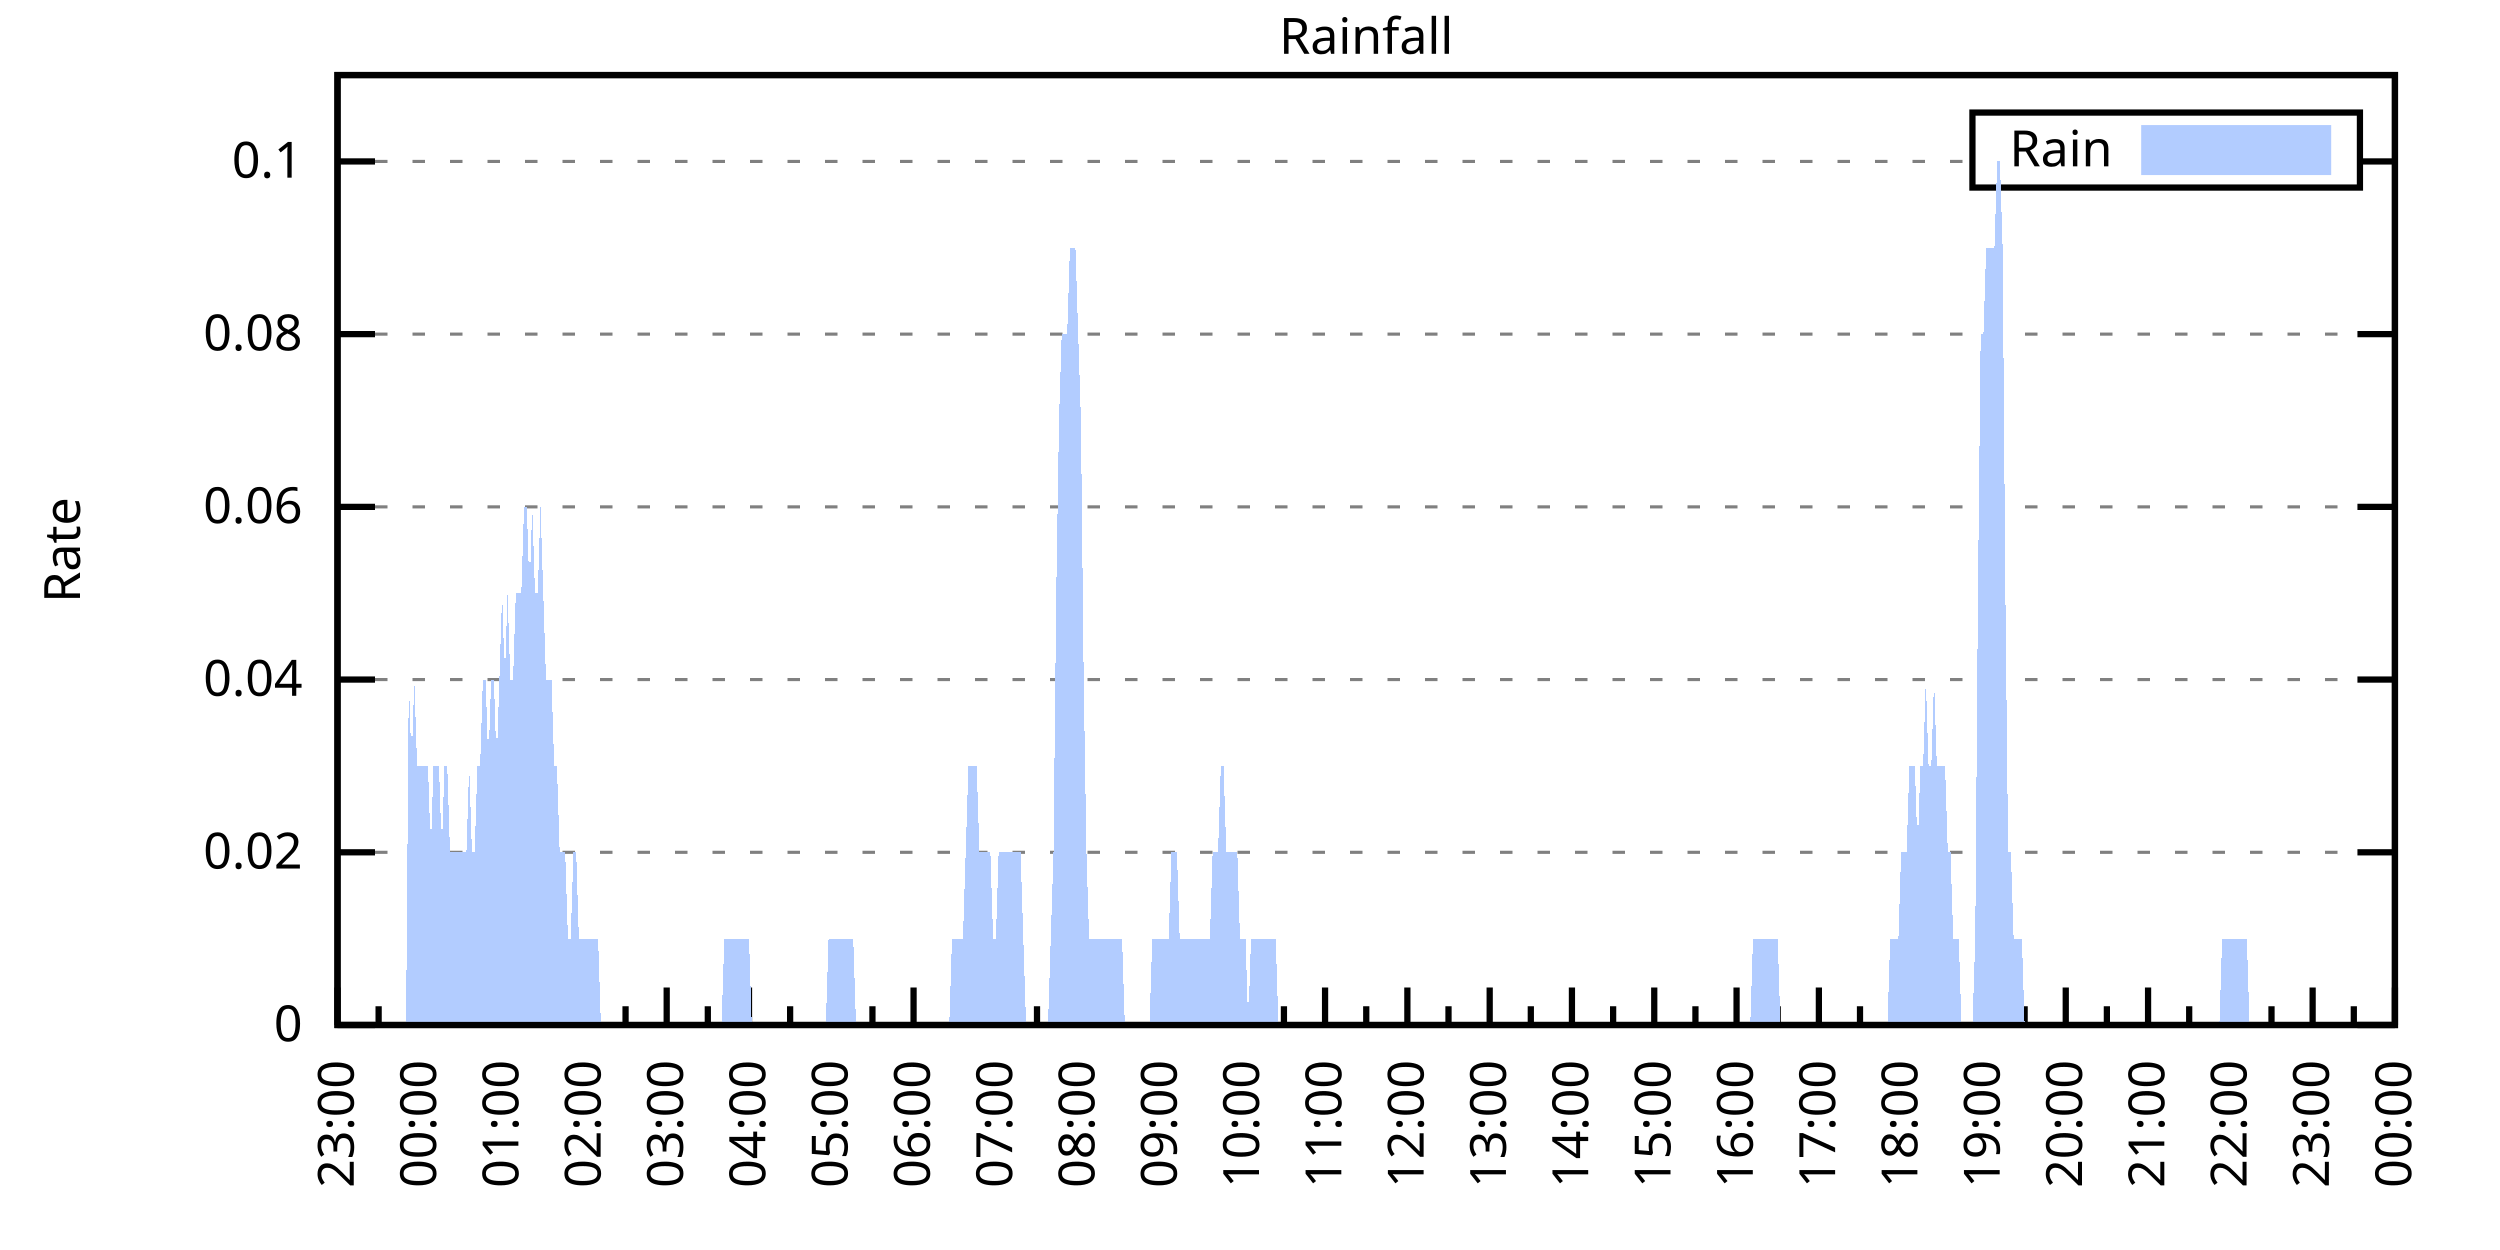
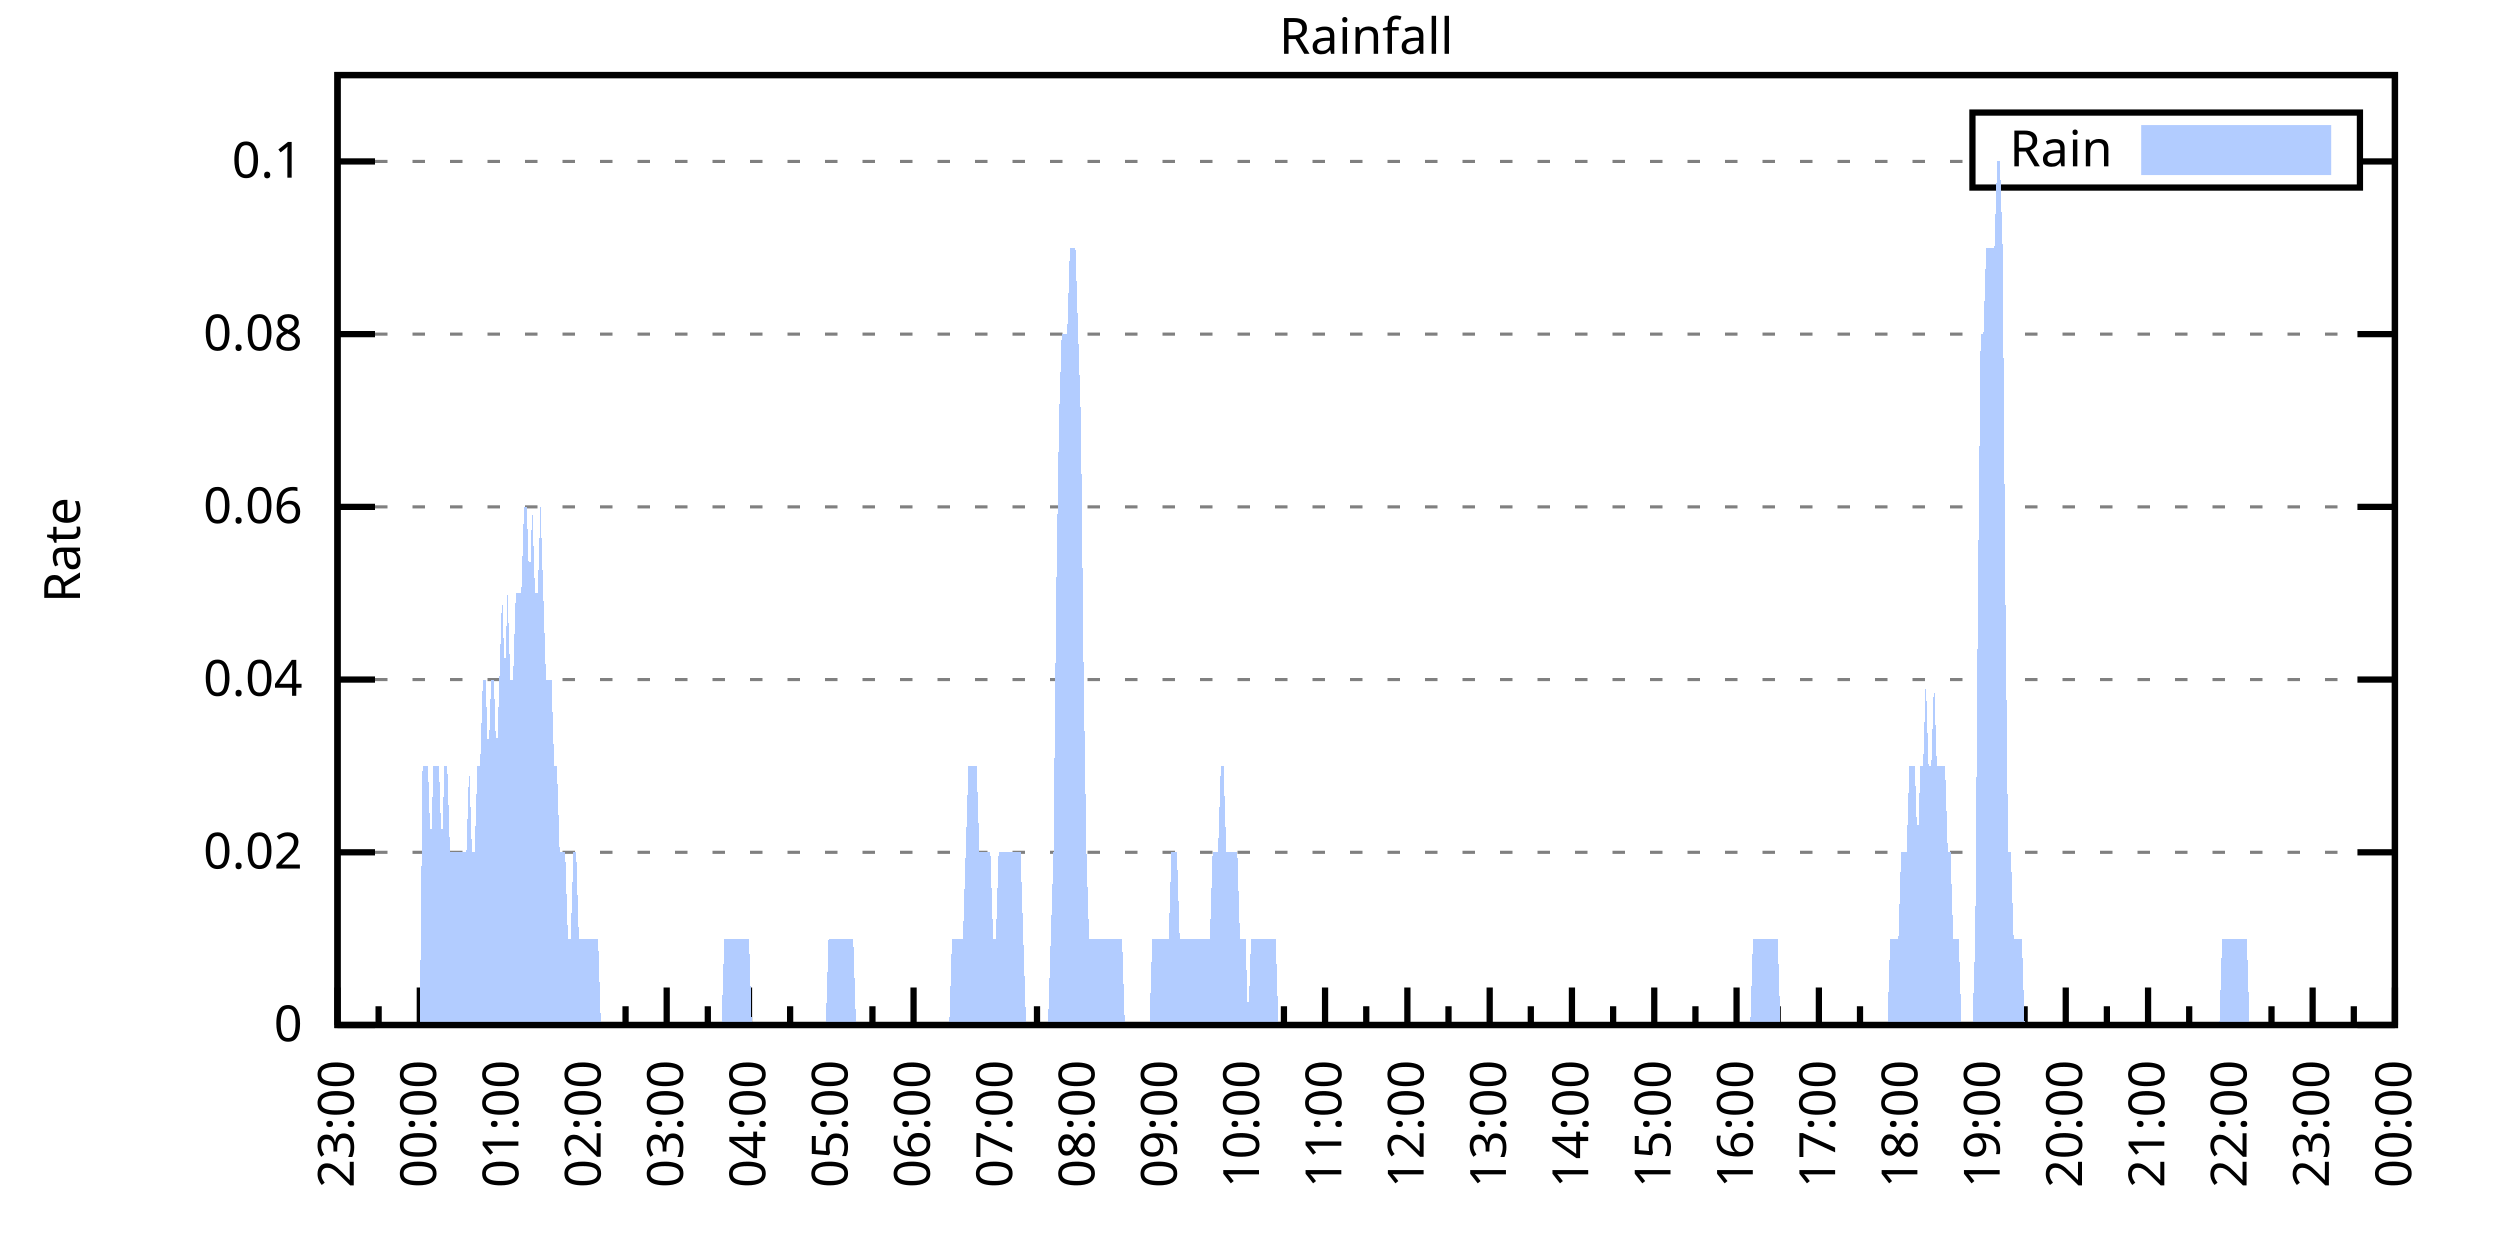
<svg xmlns="http://www.w3.org/2000/svg" xmlns:xlink="http://www.w3.org/1999/xlink" width="400" height="200" viewBox="0 0 400 200">
  <g id="gnuplot_canvas">
    <rect x="0" y="0" width="400" height="200" fill="none" />
    <defs>
      <circle id="gpDot" r="0.5" stroke-width="0.5" stroke="currentColor" />
      <path id="gpPt0" stroke-width="0.333" stroke="currentColor" d="M-1,0 h2 M0,-1 v2" />
      <path id="gpPt1" stroke-width="0.333" stroke="currentColor" d="M-1,-1 L1,1 M1,-1 L-1,1" />
      <path id="gpPt2" stroke-width="0.333" stroke="currentColor" d="M-1,0 L1,0 M0,-1 L0,1 M-1,-1 L1,1 M-1,1 L1,-1" />
      <rect id="gpPt3" stroke-width="0.333" stroke="currentColor" x="-1" y="-1" width="2" height="2" />
      <rect id="gpPt4" stroke-width="0.333" stroke="currentColor" fill="currentColor" x="-1" y="-1" width="2" height="2" />
      <circle id="gpPt5" stroke-width="0.333" stroke="currentColor" cx="0" cy="0" r="1" />
      <use xlink:href="#gpPt5" id="gpPt6" fill="currentColor" stroke="none" />
      <path id="gpPt7" stroke-width="0.333" stroke="currentColor" d="M0,-1.33 L-1.33,0.67 L1.33,0.67 z" />
      <use xlink:href="#gpPt7" id="gpPt8" fill="currentColor" stroke="none" />
      <use xlink:href="#gpPt7" id="gpPt9" stroke="currentColor" transform="rotate(180)" />
      <use xlink:href="#gpPt9" id="gpPt10" fill="currentColor" stroke="none" />
      <use xlink:href="#gpPt3" id="gpPt11" stroke="currentColor" transform="rotate(45)" />
      <use xlink:href="#gpPt11" id="gpPt12" fill="currentColor" stroke="none" />
      <path id="gpPt13" stroke-width="0.333" stroke="currentColor" d="M0,1.330 L1.265,0.411 L0.782,-1.067 L-0.782,-1.076 L-1.265,0.411 z" />
      <use xlink:href="#gpPt13" id="gpPt14" fill="currentColor" stroke="none" />
      <filter id="textbox" filterUnits="objectBoundingBox" x="0" y="0" height="1" width="1">
        <feFlood flood-color="white" flood-opacity="1" result="bgnd" />
        <feComposite in="SourceGraphic" in2="bgnd" operator="atop" />
      </filter>
      <filter id="greybox" filterUnits="objectBoundingBox" x="0" y="0" height="1" width="1">
        <feFlood flood-color="lightgrey" flood-opacity="1" result="grey" />
        <feComposite in="SourceGraphic" in2="grey" operator="atop" />
      </filter>
    </defs>
    <g fill="none" color="white" stroke="currentColor" stroke-width="1.00" stroke-linecap="butt" stroke-linejoin="miter">
</g>
    <g fill="none" color="black" stroke="currentColor" stroke-width="1.00" stroke-linecap="butt" stroke-linejoin="miter">
      <g stroke="none" shape-rendering="crispEdges">
        <polygon fill="rgb(255, 255, 255)" points="54.00,164.00 383.18,164.00 383.18,12.02 54.00,12.02 " />
      </g>
    </g>
    <g fill="none" color="black" stroke="currentColor" stroke-width="1.00" stroke-linecap="butt" stroke-linejoin="miter">
</g>
    <g fill="none" color="black" stroke="black" stroke-width="0.50" stroke-linecap="butt" stroke-linejoin="miter">
</g>
    <g fill="none" color="gray" stroke="currentColor" stroke-width="0.50" stroke-linecap="butt" stroke-linejoin="miter">
      <path stroke="gray" stroke-dasharray="2,4" class="gridline" d="M54.00,164.00 L383.19,164.00  " />
    </g>
    <g fill="none" color="gray" stroke="gray" stroke-width="1.00" stroke-linecap="butt" stroke-linejoin="miter">
</g>
    <g fill="none" color="black" stroke="currentColor" stroke-width="1.00" stroke-linecap="butt" stroke-linejoin="miter">
      <path stroke="black" d="M54.00,164.00 L60.00,164.00 M383.19,164.00 L377.19,164.00  " />
      <g transform="translate(48.40,166.60)" stroke="none" fill="black" font-family="Sans" font-size="8.00" text-anchor="end">
        <text>
          <tspan font-family="Sans"> 0</tspan>
        </text>
      </g>
    </g>
    <g fill="none" color="black" stroke="currentColor" stroke-width="1.00" stroke-linecap="butt" stroke-linejoin="miter">
</g>
    <g fill="none" color="black" stroke="black" stroke-width="0.50" stroke-linecap="butt" stroke-linejoin="miter">
</g>
    <g fill="none" color="gray" stroke="currentColor" stroke-width="0.50" stroke-linecap="butt" stroke-linejoin="miter">
      <path stroke="gray" stroke-dasharray="2,4" class="gridline" d="M54.00,136.37 L383.19,136.37  " />
    </g>
    <g fill="none" color="gray" stroke="gray" stroke-width="1.00" stroke-linecap="butt" stroke-linejoin="miter">
</g>
    <g fill="none" color="black" stroke="currentColor" stroke-width="1.00" stroke-linecap="butt" stroke-linejoin="miter">
      <path stroke="black" d="M54.00,136.37 L60.00,136.37 M383.19,136.37 L377.19,136.37  " />
      <g transform="translate(48.40,138.97)" stroke="none" fill="black" font-family="Sans" font-size="8.00" text-anchor="end">
        <text>
          <tspan font-family="Sans"> 0.02</tspan>
        </text>
      </g>
    </g>
    <g fill="none" color="black" stroke="currentColor" stroke-width="1.00" stroke-linecap="butt" stroke-linejoin="miter">
</g>
    <g fill="none" color="black" stroke="black" stroke-width="0.50" stroke-linecap="butt" stroke-linejoin="miter">
</g>
    <g fill="none" color="gray" stroke="currentColor" stroke-width="0.50" stroke-linecap="butt" stroke-linejoin="miter">
      <path stroke="gray" stroke-dasharray="2,4" class="gridline" d="M54.00,108.73 L383.19,108.73  " />
    </g>
    <g fill="none" color="gray" stroke="gray" stroke-width="1.00" stroke-linecap="butt" stroke-linejoin="miter">
</g>
    <g fill="none" color="black" stroke="currentColor" stroke-width="1.00" stroke-linecap="butt" stroke-linejoin="miter">
      <path stroke="black" d="M54.00,108.73 L60.00,108.73 M383.19,108.73 L377.19,108.73  " />
      <g transform="translate(48.40,111.33)" stroke="none" fill="black" font-family="Sans" font-size="8.00" text-anchor="end">
        <text>
          <tspan font-family="Sans"> 0.04</tspan>
        </text>
      </g>
    </g>
    <g fill="none" color="black" stroke="currentColor" stroke-width="1.00" stroke-linecap="butt" stroke-linejoin="miter">
</g>
    <g fill="none" color="black" stroke="black" stroke-width="0.50" stroke-linecap="butt" stroke-linejoin="miter">
</g>
    <g fill="none" color="gray" stroke="currentColor" stroke-width="0.50" stroke-linecap="butt" stroke-linejoin="miter">
      <path stroke="gray" stroke-dasharray="2,4" class="gridline" d="M54.00,81.10 L383.19,81.10  " />
    </g>
    <g fill="none" color="gray" stroke="gray" stroke-width="1.00" stroke-linecap="butt" stroke-linejoin="miter">
</g>
    <g fill="none" color="black" stroke="currentColor" stroke-width="1.00" stroke-linecap="butt" stroke-linejoin="miter">
      <path stroke="black" d="M54.00,81.10 L60.00,81.10 M383.19,81.10 L377.19,81.10  " />
      <g transform="translate(48.40,83.70)" stroke="none" fill="black" font-family="Sans" font-size="8.00" text-anchor="end">
        <text>
          <tspan font-family="Sans"> 0.06</tspan>
        </text>
      </g>
    </g>
    <g fill="none" color="black" stroke="currentColor" stroke-width="1.00" stroke-linecap="butt" stroke-linejoin="miter">
</g>
    <g fill="none" color="black" stroke="black" stroke-width="0.50" stroke-linecap="butt" stroke-linejoin="miter">
</g>
    <g fill="none" color="gray" stroke="currentColor" stroke-width="0.50" stroke-linecap="butt" stroke-linejoin="miter">
      <path stroke="gray" stroke-dasharray="2,4" class="gridline" d="M54.00,53.46 L383.19,53.46  " />
    </g>
    <g fill="none" color="gray" stroke="gray" stroke-width="1.00" stroke-linecap="butt" stroke-linejoin="miter">
</g>
    <g fill="none" color="black" stroke="currentColor" stroke-width="1.00" stroke-linecap="butt" stroke-linejoin="miter">
      <path stroke="black" d="M54.00,53.46 L60.00,53.46 M383.19,53.46 L377.19,53.46  " />
      <g transform="translate(48.40,56.06)" stroke="none" fill="black" font-family="Sans" font-size="8.00" text-anchor="end">
        <text>
          <tspan font-family="Sans"> 0.08</tspan>
        </text>
      </g>
    </g>
    <g fill="none" color="black" stroke="currentColor" stroke-width="1.00" stroke-linecap="butt" stroke-linejoin="miter">
</g>
    <g fill="none" color="black" stroke="black" stroke-width="0.50" stroke-linecap="butt" stroke-linejoin="miter">
</g>
    <g fill="none" color="gray" stroke="currentColor" stroke-width="0.50" stroke-linecap="butt" stroke-linejoin="miter">
      <path stroke="gray" stroke-dasharray="2,4" class="gridline" d="M54.00,25.83 L315.59,25.83 M377.59,25.83 L383.19,25.83  " />
    </g>
    <g fill="none" color="gray" stroke="gray" stroke-width="1.00" stroke-linecap="butt" stroke-linejoin="miter">
</g>
    <g fill="none" color="black" stroke="currentColor" stroke-width="1.00" stroke-linecap="butt" stroke-linejoin="miter">
      <path stroke="black" d="M54.00,25.83 L60.00,25.83 M383.19,25.83 L377.19,25.83  " />
      <g transform="translate(48.40,28.43)" stroke="none" fill="black" font-family="Sans" font-size="8.00" text-anchor="end">
        <text>
          <tspan font-family="Sans"> 0.1</tspan>
        </text>
      </g>
    </g>
    <g fill="none" color="black" stroke="currentColor" stroke-width="1.00" stroke-linecap="butt" stroke-linejoin="miter">
      <path stroke="black" d="M54.00,164.00 L54.00,158.00  " />
      <g transform="translate(56.60,169.60) rotate(270)" stroke="none" fill="black" font-family="Sans" font-size="8.00" text-anchor="end">
        <text>
          <tspan font-family="Sans">23:00</tspan>
        </text>
      </g>
    </g>
    <g fill="none" color="black" stroke="currentColor" stroke-width="1.00" stroke-linecap="butt" stroke-linejoin="miter">
      <path stroke="black" d="M60.58,164.00 L60.58,161.00 M67.17,164.00 L67.17,158.00  " />
      <g transform="translate(69.77,169.60) rotate(270)" stroke="none" fill="black" font-family="Sans" font-size="8.00" text-anchor="end">
        <text>
          <tspan font-family="Sans">00:00</tspan>
        </text>
      </g>
    </g>
    <g fill="none" color="black" stroke="currentColor" stroke-width="1.00" stroke-linecap="butt" stroke-linejoin="miter">
      <path stroke="black" d="M73.75,164.00 L73.75,161.00 M80.34,164.00 L80.34,158.00  " />
      <g transform="translate(82.94,169.60) rotate(270)" stroke="none" fill="black" font-family="Sans" font-size="8.00" text-anchor="end">
        <text>
          <tspan font-family="Sans">01:00</tspan>
        </text>
      </g>
    </g>
    <g fill="none" color="black" stroke="currentColor" stroke-width="1.00" stroke-linecap="butt" stroke-linejoin="miter">
      <path stroke="black" d="M86.92,164.00 L86.92,161.00 M93.50,164.00 L93.50,158.00  " />
      <g transform="translate(96.10,169.60) rotate(270)" stroke="none" fill="black" font-family="Sans" font-size="8.00" text-anchor="end">
        <text>
          <tspan font-family="Sans">02:00</tspan>
        </text>
      </g>
    </g>
    <g fill="none" color="black" stroke="currentColor" stroke-width="1.00" stroke-linecap="butt" stroke-linejoin="miter">
      <path stroke="black" d="M100.09,164.00 L100.09,161.00 M106.67,164.00 L106.67,158.00  " />
      <g transform="translate(109.27,169.60) rotate(270)" stroke="none" fill="black" font-family="Sans" font-size="8.00" text-anchor="end">
        <text>
          <tspan font-family="Sans">03:00</tspan>
        </text>
      </g>
    </g>
    <g fill="none" color="black" stroke="currentColor" stroke-width="1.00" stroke-linecap="butt" stroke-linejoin="miter">
      <path stroke="black" d="M113.25,164.00 L113.25,161.00 M119.84,164.00 L119.84,158.00  " />
      <g transform="translate(122.44,169.60) rotate(270)" stroke="none" fill="black" font-family="Sans" font-size="8.00" text-anchor="end">
        <text>
          <tspan font-family="Sans">04:00</tspan>
        </text>
      </g>
    </g>
    <g fill="none" color="black" stroke="currentColor" stroke-width="1.00" stroke-linecap="butt" stroke-linejoin="miter">
      <path stroke="black" d="M126.42,164.00 L126.42,161.00 M133.01,164.00 L133.01,158.00  " />
      <g transform="translate(135.61,169.60) rotate(270)" stroke="none" fill="black" font-family="Sans" font-size="8.00" text-anchor="end">
        <text>
          <tspan font-family="Sans">05:00</tspan>
        </text>
      </g>
    </g>
    <g fill="none" color="black" stroke="currentColor" stroke-width="1.00" stroke-linecap="butt" stroke-linejoin="miter">
      <path stroke="black" d="M139.59,164.00 L139.59,161.00 M146.17,164.00 L146.17,158.00  " />
      <g transform="translate(148.77,169.60) rotate(270)" stroke="none" fill="black" font-family="Sans" font-size="8.00" text-anchor="end">
        <text>
          <tspan font-family="Sans">06:00</tspan>
        </text>
      </g>
    </g>
    <g fill="none" color="black" stroke="currentColor" stroke-width="1.00" stroke-linecap="butt" stroke-linejoin="miter">
      <path stroke="black" d="M152.76,164.00 L152.76,161.00 M159.34,164.00 L159.34,158.00  " />
      <g transform="translate(161.94,169.60) rotate(270)" stroke="none" fill="black" font-family="Sans" font-size="8.00" text-anchor="end">
        <text>
          <tspan font-family="Sans">07:00</tspan>
        </text>
      </g>
    </g>
    <g fill="none" color="black" stroke="currentColor" stroke-width="1.00" stroke-linecap="butt" stroke-linejoin="miter">
      <path stroke="black" d="M165.92,164.00 L165.92,161.00 M172.51,164.00 L172.51,158.00  " />
      <g transform="translate(175.11,169.60) rotate(270)" stroke="none" fill="black" font-family="Sans" font-size="8.00" text-anchor="end">
        <text>
          <tspan font-family="Sans">08:00</tspan>
        </text>
      </g>
    </g>
    <g fill="none" color="black" stroke="currentColor" stroke-width="1.00" stroke-linecap="butt" stroke-linejoin="miter">
      <path stroke="black" d="M179.09,164.00 L179.09,161.00 M185.68,164.00 L185.68,158.00  " />
      <g transform="translate(188.28,169.60) rotate(270)" stroke="none" fill="black" font-family="Sans" font-size="8.00" text-anchor="end">
        <text>
          <tspan font-family="Sans">09:00</tspan>
        </text>
      </g>
    </g>
    <g fill="none" color="black" stroke="currentColor" stroke-width="1.00" stroke-linecap="butt" stroke-linejoin="miter">
      <path stroke="black" d="M192.26,164.00 L192.26,161.00 M198.84,164.00 L198.84,158.00  " />
      <g transform="translate(201.44,169.60) rotate(270)" stroke="none" fill="black" font-family="Sans" font-size="8.00" text-anchor="end">
        <text>
          <tspan font-family="Sans">10:00</tspan>
        </text>
      </g>
    </g>
    <g fill="none" color="black" stroke="currentColor" stroke-width="1.00" stroke-linecap="butt" stroke-linejoin="miter">
      <path stroke="black" d="M205.43,164.00 L205.43,161.00 M212.01,164.00 L212.01,158.00  " />
      <g transform="translate(214.61,169.60) rotate(270)" stroke="none" fill="black" font-family="Sans" font-size="8.00" text-anchor="end">
        <text>
          <tspan font-family="Sans">11:00</tspan>
        </text>
      </g>
    </g>
    <g fill="none" color="black" stroke="currentColor" stroke-width="1.00" stroke-linecap="butt" stroke-linejoin="miter">
      <path stroke="black" d="M218.60,164.00 L218.60,161.00 M225.18,164.00 L225.18,158.00  " />
      <g transform="translate(227.78,169.60) rotate(270)" stroke="none" fill="black" font-family="Sans" font-size="8.00" text-anchor="end">
        <text>
          <tspan font-family="Sans">12:00</tspan>
        </text>
      </g>
    </g>
    <g fill="none" color="black" stroke="currentColor" stroke-width="1.00" stroke-linecap="butt" stroke-linejoin="miter">
      <path stroke="black" d="M231.76,164.00 L231.76,161.00 M238.35,164.00 L238.35,158.00  " />
      <g transform="translate(240.95,169.60) rotate(270)" stroke="none" fill="black" font-family="Sans" font-size="8.00" text-anchor="end">
        <text>
          <tspan font-family="Sans">13:00</tspan>
        </text>
      </g>
    </g>
    <g fill="none" color="black" stroke="currentColor" stroke-width="1.00" stroke-linecap="butt" stroke-linejoin="miter">
      <path stroke="black" d="M244.93,164.00 L244.93,161.00 M251.51,164.00 L251.51,158.00  " />
      <g transform="translate(254.11,169.60) rotate(270)" stroke="none" fill="black" font-family="Sans" font-size="8.00" text-anchor="end">
        <text>
          <tspan font-family="Sans">14:00</tspan>
        </text>
      </g>
    </g>
    <g fill="none" color="black" stroke="currentColor" stroke-width="1.00" stroke-linecap="butt" stroke-linejoin="miter">
      <path stroke="black" d="M258.10,164.00 L258.10,161.00 M264.68,164.00 L264.68,158.00  " />
      <g transform="translate(267.28,169.60) rotate(270)" stroke="none" fill="black" font-family="Sans" font-size="8.00" text-anchor="end">
        <text>
          <tspan font-family="Sans">15:00</tspan>
        </text>
      </g>
    </g>
    <g fill="none" color="black" stroke="currentColor" stroke-width="1.00" stroke-linecap="butt" stroke-linejoin="miter">
      <path stroke="black" d="M271.27,164.00 L271.27,161.00 M277.85,164.00 L277.85,158.00  " />
      <g transform="translate(280.45,169.60) rotate(270)" stroke="none" fill="black" font-family="Sans" font-size="8.00" text-anchor="end">
        <text>
          <tspan font-family="Sans">16:00</tspan>
        </text>
      </g>
    </g>
    <g fill="none" color="black" stroke="currentColor" stroke-width="1.00" stroke-linecap="butt" stroke-linejoin="miter">
      <path stroke="black" d="M284.43,164.00 L284.43,161.00 M291.02,164.00 L291.02,158.00  " />
      <g transform="translate(293.62,169.60) rotate(270)" stroke="none" fill="black" font-family="Sans" font-size="8.00" text-anchor="end">
        <text>
          <tspan font-family="Sans">17:00</tspan>
        </text>
      </g>
    </g>
    <g fill="none" color="black" stroke="currentColor" stroke-width="1.00" stroke-linecap="butt" stroke-linejoin="miter">
      <path stroke="black" d="M297.60,164.00 L297.60,161.00 M304.18,164.00 L304.18,158.00  " />
      <g transform="translate(306.78,169.60) rotate(270)" stroke="none" fill="black" font-family="Sans" font-size="8.00" text-anchor="end">
        <text>
          <tspan font-family="Sans">18:00</tspan>
        </text>
      </g>
    </g>
    <g fill="none" color="black" stroke="currentColor" stroke-width="1.00" stroke-linecap="butt" stroke-linejoin="miter">
      <path stroke="black" d="M310.77,164.00 L310.77,161.00 M317.35,164.00 L317.35,158.00  " />
      <g transform="translate(319.95,169.60) rotate(270)" stroke="none" fill="black" font-family="Sans" font-size="8.00" text-anchor="end">
        <text>
          <tspan font-family="Sans">19:00</tspan>
        </text>
      </g>
    </g>
    <g fill="none" color="black" stroke="currentColor" stroke-width="1.00" stroke-linecap="butt" stroke-linejoin="miter">
      <path stroke="black" d="M323.94,164.00 L323.94,161.00 M330.52,164.00 L330.52,158.00  " />
      <g transform="translate(333.12,169.60) rotate(270)" stroke="none" fill="black" font-family="Sans" font-size="8.00" text-anchor="end">
        <text>
          <tspan font-family="Sans">20:00</tspan>
        </text>
      </g>
    </g>
    <g fill="none" color="black" stroke="currentColor" stroke-width="1.00" stroke-linecap="butt" stroke-linejoin="miter">
      <path stroke="black" d="M337.10,164.00 L337.10,161.00 M343.69,164.00 L343.69,158.00  " />
      <g transform="translate(346.29,169.60) rotate(270)" stroke="none" fill="black" font-family="Sans" font-size="8.00" text-anchor="end">
        <text>
          <tspan font-family="Sans">21:00</tspan>
        </text>
      </g>
    </g>
    <g fill="none" color="black" stroke="currentColor" stroke-width="1.00" stroke-linecap="butt" stroke-linejoin="miter">
      <path stroke="black" d="M350.27,164.00 L350.27,161.00 M356.85,164.00 L356.85,158.00  " />
      <g transform="translate(359.45,169.60) rotate(270)" stroke="none" fill="black" font-family="Sans" font-size="8.00" text-anchor="end">
        <text>
          <tspan font-family="Sans">22:00</tspan>
        </text>
      </g>
    </g>
    <g fill="none" color="black" stroke="currentColor" stroke-width="1.00" stroke-linecap="butt" stroke-linejoin="miter">
      <path stroke="black" d="M363.44,164.00 L363.44,161.00 M370.02,164.00 L370.02,158.00  " />
      <g transform="translate(372.62,169.60) rotate(270)" stroke="none" fill="black" font-family="Sans" font-size="8.00" text-anchor="end">
        <text>
          <tspan font-family="Sans">23:00</tspan>
        </text>
      </g>
    </g>
    <g fill="none" color="black" stroke="currentColor" stroke-width="1.00" stroke-linecap="butt" stroke-linejoin="miter">
      <path stroke="black" d="M376.61,164.00 L376.61,161.00 M383.19,164.00 L383.19,158.00  " />
      <g transform="translate(385.79,169.60) rotate(270)" stroke="none" fill="black" font-family="Sans" font-size="8.00" text-anchor="end">
        <text>
          <tspan font-family="Sans">00:00</tspan>
        </text>
      </g>
    </g>
    <g fill="none" color="black" stroke="currentColor" stroke-width="1.00" stroke-linecap="butt" stroke-linejoin="miter">
</g>
    <g fill="none" color="black" stroke="currentColor" stroke-width="1.00" stroke-linecap="butt" stroke-linejoin="miter">
      <path stroke="black" d="M54.00,12.01 L54.00,164.00 L383.19,164.00 L383.19,12.01 L54.00,12.01 Z  " />
    </g>
    <g fill="none" color="black" stroke="currentColor" stroke-width="1.00" stroke-linecap="butt" stroke-linejoin="miter">
      <g transform="translate(12.80,88.01) rotate(270)" stroke="none" fill="black" font-family="Sans" font-size="8.00" text-anchor="middle">
        <text>
          <tspan font-family="Sans">Rate</tspan>
        </text>
      </g>
    </g>
    <g fill="none" color="black" stroke="currentColor" stroke-width="1.00" stroke-linecap="butt" stroke-linejoin="miter">
</g>
    <g fill="none" color="black" stroke="currentColor" stroke-width="1.00" stroke-linecap="butt" stroke-linejoin="miter">
      <path stroke="black" d="M315.59,30.01 L315.59,18.01 L377.59,18.01 L377.59,30.01 L315.59,30.01 Z  " />
    </g>
    <g id="Rainfall_plot_1">
      <g fill="none" color="white" stroke="black" stroke-width="2.00" stroke-linecap="butt" stroke-linejoin="miter">
</g>
      <g fill="none" color="black" stroke="currentColor" stroke-width="2.00" stroke-linecap="butt" stroke-linejoin="miter">
        <g transform="translate(337.99,26.61)" stroke="none" fill="black" font-family="Sans" font-size="8.00" text-anchor="end">
          <text>
            <tspan font-family="Sans">Rain</tspan>
          </text>
        </g>
      </g>
      <g fill="none" color="black" stroke="currentColor" stroke-width="2.00" stroke-linecap="butt" stroke-linejoin="miter">
        <g stroke="none" shape-rendering="crispEdges">
          <polygon fill="rgb(178, 204, 255)" points="343.59,27.01 371.99,27.01 371.99,21.01 343.59,21.01 " />
        </g>
        <path stroke="rgb(178, 204, 255)" d="M343.59,27.01 L371.99,27.01 L371.99,21.01 L343.59,21.01 L343.59,27.01 Z  " />
      </g>
      <g fill="none" color="black" stroke="currentColor" stroke-width="2.00" stroke-linecap="butt" stroke-linejoin="miter">
        <g stroke="none" shape-rendering="crispEdges">
-           <polygon fill="rgb(178, 204, 255)" points="61.02,164.00 61.46,164.00 61.90,164.00 62.34,164.00 62.78,164.00 63.22,164.00 63.66,164.00 64.10,164.00 64.53,164.00 64.97,164.00 65.41,108.73 65.85,122.55 66.29,108.73 66.73,122.55 67.17,122.55 67.61,122.55 68.05,122.55 68.48,122.55 68.92,136.37 69.36,122.55 69.80,122.55 70.24,122.55 70.68,136.37 71.12,122.55 71.56,122.55 72.00,136.37 72.43,136.37 72.87,136.37 73.31,136.37 73.75,136.37 74.19,136.37 74.63,136.37 75.07,122.55 75.51,136.37 75.95,136.37 76.38,122.55 76.82,122.55 77.26,108.73 77.70,108.73 78.14,122.55 78.58,108.73 79.02,108.73 79.46,122.55 79.90,108.73 80.34,94.91 80.77,108.73 81.21,94.91 81.65,108.73 82.09,108.73 82.53,94.91 82.97,94.91 83.41,94.91 83.85,81.10 84.29,81.10 84.72,94.91 85.16,81.10 85.60,94.91 86.04,94.91 86.48,81.10 86.92,94.91 87.36,108.73 87.80,108.73 88.24,108.73 88.67,122.55 89.11,122.55 89.55,136.37 89.99,136.37 90.43,136.37 90.87,150.18 91.31,150.18 91.75,136.37 92.19,136.37 92.62,150.18 93.06,150.18 93.50,150.18 93.94,150.18 94.38,150.18 94.82,150.18 95.26,150.18 95.70,150.18 96.14,164.00 96.58,164.00 97.01,164.00 97.45,164.00 97.89,164.00 98.33,164.00 98.77,164.00 99.21,164.00 99.65,164.00 100.09,164.00 100.53,164.00 100.96,164.00 101.40,164.00 101.84,164.00 102.28,164.00 102.72,164.00 103.16,164.00 103.60,164.00 104.04,164.00 104.48,164.00 104.91,164.00 105.35,164.00 105.79,164.00 106.23,164.00 106.67,164.00 107.11,164.00 107.55,164.00 107.99,164.00 108.43,164.00 108.87,164.00 109.30,164.00 109.74,164.00 110.18,164.00 110.62,164.00 111.06,164.00 111.50,164.00 111.94,164.00 112.38,164.00 112.82,164.00 113.25,164.00 113.69,164.00 114.13,164.00 114.57,164.00 115.01,164.00 115.45,164.00 115.89,150.18 116.33,150.18 116.77,150.18 117.20,150.18 117.64,150.18 118.08,150.18 118.52,150.18 118.96,150.18 119.40,150.18 119.84,150.18 120.28,164.00 120.72,164.00 121.15,164.00 121.59,164.00 122.03,164.00 122.47,164.00 122.91,164.00 123.35,164.00 123.79,164.00 124.23,164.00 124.67,164.00 125.11,164.00 125.54,164.00 125.98,164.00 126.42,164.00 126.86,164.00 127.30,164.00 127.74,164.00 128.18,164.00 128.62,164.00 129.06,164.00 129.49,164.00 129.93,164.00 130.37,164.00 130.81,164.00 131.25,164.00 131.69,164.00 132.13,164.00 132.57,150.18 133.01,150.18 133.44,150.18 133.88,150.18 134.32,150.18 134.76,150.18 135.20,150.18 135.64,150.18 136.08,150.18 136.52,150.18 136.96,164.00 137.39,164.00 137.83,164.00 138.27,164.00 138.71,164.00 139.15,164.00 139.59,164.00 140.03,164.00 140.47,164.00 140.91,164.00 141.35,164.00 141.78,164.00 142.22,164.00 142.66,164.00 143.10,164.00 143.54,164.00 143.98,164.00 144.42,164.00 144.86,164.00 145.30,164.00 145.73,164.00 146.17,164.00 146.61,164.00 147.05,164.00 147.49,164.00 147.93,164.00 148.37,164.00 148.81,164.00 149.25,164.00 149.68,164.00 150.12,164.00 150.56,164.00 151.00,164.00 151.44,164.00 151.88,164.00 152.32,150.18 152.76,150.18 153.20,150.18 153.63,150.18 154.07,150.18 154.51,136.37 154.95,122.55 155.39,122.55 155.83,122.55 156.27,122.55 156.71,136.37 157.15,136.37 157.59,136.37 158.02,136.37 158.46,136.37 158.90,150.18 159.34,150.18 159.78,136.37 160.22,136.37 160.66,136.37 161.10,136.37 161.54,136.37 161.97,136.37 162.41,136.37 162.85,136.37 163.29,136.37 163.73,150.18 164.17,164.00 164.61,164.00 165.05,164.00 165.49,164.00 165.92,164.00 166.36,164.00 166.80,164.00 167.24,164.00 167.68,164.00 168.12,150.18 168.56,136.37 169.00,94.91 169.44,67.28 169.87,53.46 170.31,53.46 170.75,53.46 171.19,39.64 171.63,39.64 172.07,39.64 172.51,53.46 172.95,67.28 173.39,108.73 173.83,136.37 174.26,150.18 174.70,150.18 175.14,150.18 175.58,150.18 176.02,150.18 176.46,150.18 176.90,150.18 177.34,150.18 177.78,150.18 178.21,150.18 178.65,150.18 179.09,150.18 179.53,150.18 179.97,164.00 180.41,164.00 180.85,164.00 181.29,164.00 181.73,164.00 182.16,164.00 182.60,164.00 183.04,164.00 183.48,164.00 183.92,164.00 184.36,150.18 184.80,150.18 185.24,150.18 185.68,150.18 186.11,150.18 186.55,150.18 186.99,150.18 187.43,136.37 187.87,136.37 188.31,136.37 188.75,150.18 189.19,150.18 189.63,150.18 190.07,150.18 190.50,150.18 190.94,150.18 191.38,150.18 191.82,150.18 192.26,150.18 192.70,150.18 193.14,150.18 193.58,150.18 194.02,136.37 194.45,136.37 194.89,136.37 195.33,122.55 195.77,122.55 196.21,136.37 196.65,136.37 197.09,136.37 197.53,136.37 197.97,136.37 198.40,150.18 198.84,150.18 199.28,150.18 199.72,164.00 200.16,150.18 200.60,150.18 201.04,150.18 201.48,150.18 201.92,150.18 202.35,150.18 202.79,150.18 203.23,150.18 203.67,150.18 204.11,150.18 204.55,164.00 204.99,164.00 205.43,164.00 205.87,164.00 206.31,164.00 206.74,164.00 207.18,164.00 207.62,164.00 208.06,164.00 208.50,164.00 208.94,164.00 209.38,164.00 209.82,164.00 210.26,164.00 210.69,164.00 211.13,164.00 211.57,164.00 212.01,164.00 212.45,164.00 212.89,164.00 213.33,164.00 213.77,164.00 214.21,164.00 214.64,164.00 215.08,164.00 215.52,164.00 215.96,164.00 216.40,164.00 216.84,164.00 217.28,164.00 217.72,164.00 218.16,164.00 218.60,164.00 219.03,164.00 219.47,164.00 219.91,164.00 220.35,164.00 220.79,164.00 221.23,164.00 221.67,164.00 222.11,164.00 222.55,164.00 222.98,164.00 223.42,164.00 223.86,164.00 224.30,164.00 224.74,164.00 225.18,164.00 225.62,164.00 226.06,164.00 226.50,164.00 226.93,164.00 227.37,164.00 227.81,164.00 228.25,164.00 228.69,164.00 229.13,164.00 229.57,164.00 230.01,164.00 230.45,164.00 230.88,164.00 231.32,164.00 231.76,164.00 232.20,164.00 232.64,164.00 233.08,164.00 233.52,164.00 233.96,164.00 234.40,164.00 234.84,164.00 235.27,164.00 235.71,164.00 236.15,164.00 236.59,164.00 237.03,164.00 237.47,164.00 237.91,164.00 238.35,164.00 238.79,164.00 239.22,164.00 239.66,164.00 240.10,164.00 240.54,164.00 240.98,164.00 241.42,164.00 241.86,164.00 242.30,164.00 242.74,164.00 243.17,164.00 243.61,164.00 244.05,164.00 244.49,164.00 244.93,164.00 245.37,164.00 245.81,164.00 246.25,164.00 246.69,164.00 247.12,164.00 247.56,164.00 248.00,164.00 248.44,164.00 248.88,164.00 249.32,164.00 249.76,164.00 250.20,164.00 250.64,164.00 251.08,164.00 251.51,164.00 251.95,164.00 252.39,164.00 252.83,164.00 253.27,164.00 253.71,164.00 254.15,164.00 254.59,164.00 255.03,164.00 255.46,164.00 255.90,164.00 256.34,164.00 256.78,164.00 257.22,164.00 257.66,164.00 258.10,164.00 258.54,164.00 258.98,164.00 259.41,164.00 259.85,164.00 260.29,164.00 260.73,164.00 261.17,164.00 261.61,164.00 262.05,164.00 262.49,164.00 262.93,164.00 263.36,164.00 263.80,164.00 264.24,164.00 264.68,164.00 265.12,164.00 265.56,164.00 266.00,164.00 266.44,164.00 266.88,164.00 267.32,164.00 267.75,164.00 268.19,164.00 268.63,164.00 269.07,164.00 269.51,164.00 269.95,164.00 270.39,164.00 270.83,164.00 271.27,164.00 271.70,164.00 272.14,164.00 272.58,164.00 273.02,164.00 273.46,164.00 273.90,164.00 274.34,164.00 274.78,164.00 275.22,164.00 275.65,164.00 276.09,164.00 276.53,164.00 276.97,164.00 277.41,164.00 277.85,164.00 278.29,164.00 278.73,164.00 279.17,164.00 279.60,164.00 280.04,164.00 280.48,150.18 280.92,150.18 281.36,150.18 281.80,150.18 282.24,150.18 282.68,150.18 283.12,150.18 283.56,150.18 283.99,150.18 284.43,150.18 284.87,164.00 285.31,164.00 285.75,164.00 286.19,164.00 286.63,164.00 287.07,164.00 287.51,164.00 287.94,164.00 288.38,164.00 288.82,164.00 289.26,164.00 289.70,164.00 290.14,164.00 290.58,164.00 291.02,164.00 291.46,164.00 291.89,164.00 292.33,164.00 292.77,164.00 293.21,164.00 293.65,164.00 294.09,164.00 294.53,164.00 294.97,164.00 295.41,164.00 295.84,164.00 296.28,164.00 296.72,164.00 297.16,164.00 297.60,164.00 298.04,164.00 298.48,164.00 298.92,164.00 299.36,164.00 299.80,164.00 300.23,164.00 300.67,164.00 301.11,164.00 301.55,164.00 301.99,164.00 302.43,150.18 302.87,150.18 303.31,150.18 303.75,150.18 304.18,136.37 304.62,136.37 305.06,136.37 305.50,122.55 305.94,122.55 306.38,122.55 306.82,136.37 307.26,122.55 307.70,122.55 308.13,108.73 308.57,122.55 309.01,122.55 309.45,108.73 309.89,122.55 310.33,122.55 310.77,122.55 311.21,122.55 311.65,136.37 312.08,136.37 312.52,150.18 312.96,150.18 313.40,150.18 313.84,164.00 314.28,164.00 314.72,164.00 315.16,164.00 315.60,164.00 316.04,150.18 316.47,94.91 316.91,53.46 317.35,53.46 317.79,39.64 318.23,39.64 318.67,39.64 319.11,39.64 319.55,25.83 319.99,25.83 320.42,39.64 320.86,94.91 321.30,136.37 321.74,136.37 322.18,150.18 322.62,150.18 323.06,150.18 323.50,150.18 323.94,164.00 324.37,164.00 324.81,164.00 325.25,164.00 325.69,164.00 326.13,164.00 326.57,164.00 327.01,164.00 327.45,164.00 327.89,164.00 328.33,164.00 328.76,164.00 329.20,164.00 329.64,164.00 330.08,164.00 330.52,164.00 330.96,164.00 331.40,164.00 331.84,164.00 332.28,164.00 332.71,164.00 333.15,164.00 333.59,164.00 334.03,164.00 334.47,164.00 334.91,164.00 335.35,164.00 335.79,164.00 336.23,164.00 336.66,164.00 337.10,164.00 337.54,164.00 337.98,164.00 338.42,164.00 338.86,164.00 339.30,164.00 339.74,164.00 340.18,164.00 340.61,164.00 341.05,164.00 341.49,164.00 341.93,164.00 342.37,164.00 342.81,164.00 343.25,164.00 343.69,164.00 344.13,164.00 344.57,164.00 345.00,164.00 345.44,164.00 345.88,164.00 346.32,164.00 346.76,164.00 347.20,164.00 347.64,164.00 348.08,164.00 348.52,164.00 348.95,164.00 349.39,164.00 349.83,164.00 350.27,164.00 350.71,164.00 351.15,164.00 351.59,164.00 352.03,164.00 352.47,164.00 352.90,164.00 353.34,164.00 353.78,164.00 354.22,164.00 354.66,164.00 355.10,164.00 355.54,150.18 355.98,150.18 356.42,150.18 356.85,150.18 357.29,150.18 357.73,150.18 358.17,150.18 358.61,150.18 359.05,150.18 359.49,150.18 359.93,164.00 360.37,164.00 360.81,164.00 361.24,164.00 361.68,164.00 362.12,164.00 362.56,164.00 363.00,164.00 363.44,164.00 363.88,164.00 364.32,164.00 364.76,164.00 365.19,164.00 365.63,164.00 366.07,164.00 366.51,164.00 366.95,164.00 367.39,164.00 367.83,164.00 368.27,164.00 368.71,164.00 369.14,164.00 369.58,164.00 370.02,164.00 370.46,164.00 370.90,164.00 371.34,164.00 371.78,164.00 372.22,164.00 372.66,164.00 373.09,164.00 373.53,164.00 373.97,164.00 374.41,164.00 374.85,164.00 375.29,164.00 375.73,164.00 376.17,164.00 376.61,164.00 376.61,164.00 61.02,164.00 " />
+           <polygon fill="rgb(178, 204, 255)" points="63.22,164.00 63.66,164.00 64.10,164.00 64.53,164.00 64.97,164.00 65.41,164.00 65.85,164.00 66.29,164.00 66.73,164.00 67.17,164.00 67.61,122.55 68.05,122.55 68.48,122.55 68.92,136.37 69.36,122.55 69.80,122.55 70.24,122.55 70.68,136.37 71.12,122.55 71.56,122.55 72.00,136.37 72.43,136.37 72.87,136.37 73.31,136.37 73.75,136.37 74.19,136.37 74.63,136.37 75.07,122.55 75.51,136.37 75.95,136.37 76.38,122.55 76.82,122.55 77.26,108.73 77.70,108.73 78.14,122.55 78.58,108.73 79.02,108.73 79.46,122.55 79.90,108.73 80.34,94.91 80.77,108.73 81.21,94.91 81.65,108.73 82.09,108.73 82.53,94.91 82.97,94.91 83.41,94.91 83.85,81.10 84.29,81.10 84.72,94.91 85.16,81.10 85.60,94.91 86.04,94.91 86.48,81.10 86.92,94.91 87.36,108.73 87.80,108.73 88.24,108.73 88.67,122.55 89.11,122.55 89.55,136.37 89.99,136.37 90.43,136.37 90.87,150.18 91.31,150.18 91.75,136.37 92.19,136.37 92.62,150.18 93.06,150.18 93.50,150.18 93.94,150.18 94.38,150.18 94.82,150.18 95.26,150.18 95.70,150.18 96.14,164.00 96.58,164.00 97.01,164.00 97.45,164.00 97.89,164.00 98.33,164.00 98.77,164.00 99.21,164.00 99.65,164.00 100.09,164.00 100.53,164.00 100.96,164.00 101.40,164.00 101.84,164.00 102.28,164.00 102.72,164.00 103.16,164.00 103.60,164.00 104.04,164.00 104.48,164.00 104.91,164.00 105.35,164.00 105.79,164.00 106.23,164.00 106.67,164.00 107.11,164.00 107.55,164.00 107.99,164.00 108.43,164.00 108.87,164.00 109.30,164.00 109.74,164.00 110.18,164.00 110.62,164.00 111.06,164.00 111.50,164.00 111.94,164.00 112.38,164.00 112.82,164.00 113.25,164.00 113.69,164.00 114.13,164.00 114.57,164.00 115.01,164.00 115.45,164.00 115.89,150.18 116.33,150.18 116.77,150.18 117.20,150.18 117.64,150.18 118.08,150.18 118.52,150.18 118.96,150.18 119.40,150.18 119.84,150.18 120.28,164.00 120.72,164.00 121.15,164.00 121.59,164.00 122.03,164.00 122.47,164.00 122.91,164.00 123.35,164.00 123.79,164.00 124.23,164.00 124.67,164.00 125.11,164.00 125.54,164.00 125.98,164.00 126.42,164.00 126.86,164.00 127.30,164.00 127.74,164.00 128.18,164.00 128.62,164.00 129.06,164.00 129.49,164.00 129.93,164.00 130.37,164.00 130.81,164.00 131.25,164.00 131.69,164.00 132.13,164.00 132.57,150.18 133.01,150.18 133.44,150.18 133.88,150.18 134.32,150.18 134.76,150.18 135.20,150.18 135.64,150.18 136.08,150.18 136.52,150.18 136.96,164.00 137.39,164.00 137.83,164.00 138.27,164.00 138.71,164.00 139.15,164.00 139.59,164.00 140.03,164.00 140.47,164.00 140.91,164.00 141.35,164.00 141.78,164.00 142.22,164.00 142.66,164.00 143.10,164.00 143.54,164.00 143.98,164.00 144.42,164.00 144.86,164.00 145.30,164.00 145.73,164.00 146.17,164.00 146.61,164.00 147.05,164.00 147.49,164.00 147.93,164.00 148.37,164.00 148.81,164.00 149.25,164.00 149.68,164.00 150.12,164.00 150.56,164.00 151.00,164.00 151.44,164.00 151.88,164.00 152.32,150.18 152.76,150.18 153.20,150.18 153.63,150.18 154.07,150.18 154.51,136.37 154.95,122.55 155.39,122.55 155.83,122.55 156.27,122.55 156.71,136.37 157.15,136.37 157.59,136.37 158.02,136.37 158.46,136.37 158.90,150.18 159.34,150.18 159.78,136.37 160.22,136.37 160.66,136.37 161.10,136.37 161.54,136.37 161.97,136.37 162.41,136.37 162.85,136.37 163.29,136.37 163.73,150.18 164.17,164.00 164.61,164.00 165.05,164.00 165.49,164.00 165.92,164.00 166.36,164.00 166.80,164.00 167.24,164.00 167.68,164.00 168.12,150.18 168.56,136.37 169.00,94.91 169.44,67.28 169.87,53.46 170.31,53.46 170.75,53.46 171.19,39.64 171.63,39.64 172.07,39.64 172.51,53.46 172.95,67.28 173.39,108.73 173.83,136.37 174.26,150.18 174.70,150.18 175.14,150.18 175.58,150.18 176.02,150.18 176.46,150.18 176.90,150.18 177.34,150.18 177.78,150.18 178.21,150.18 178.65,150.18 179.09,150.18 179.53,150.18 179.97,164.00 180.41,164.00 180.85,164.00 181.29,164.00 181.73,164.00 182.16,164.00 182.60,164.00 183.04,164.00 183.48,164.00 183.92,164.00 184.36,150.18 184.80,150.18 185.24,150.18 185.68,150.18 186.11,150.18 186.55,150.18 186.99,150.18 187.43,136.37 187.87,136.37 188.31,136.37 188.75,150.18 189.19,150.18 189.63,150.18 190.07,150.18 190.50,150.18 190.94,150.18 191.38,150.18 191.82,150.18 192.26,150.18 192.70,150.18 193.14,150.18 193.58,150.18 194.02,136.37 194.45,136.37 194.89,136.37 195.33,122.55 195.77,122.55 196.21,136.37 196.65,136.37 197.09,136.37 197.53,136.37 197.97,136.37 198.40,150.18 198.84,150.18 199.28,150.18 199.72,164.00 200.16,150.18 200.60,150.18 201.04,150.18 201.48,150.18 201.92,150.18 202.35,150.18 202.79,150.18 203.23,150.18 203.67,150.18 204.11,150.18 204.55,164.00 204.99,164.00 205.43,164.00 205.87,164.00 206.31,164.00 206.74,164.00 207.18,164.00 207.62,164.00 208.06,164.00 208.50,164.00 208.94,164.00 209.38,164.00 209.82,164.00 210.26,164.00 210.69,164.00 211.13,164.00 211.57,164.00 212.01,164.00 212.45,164.00 212.89,164.00 213.33,164.00 213.77,164.00 214.21,164.00 214.64,164.00 215.08,164.00 215.52,164.00 215.96,164.00 216.40,164.00 216.84,164.00 217.28,164.00 217.72,164.00 218.16,164.00 218.60,164.00 219.03,164.00 219.47,164.00 219.91,164.00 220.35,164.00 220.79,164.00 221.23,164.00 221.67,164.00 222.11,164.00 222.55,164.00 222.98,164.00 223.42,164.00 223.86,164.00 224.30,164.00 224.74,164.00 225.18,164.00 225.62,164.00 226.06,164.00 226.50,164.00 226.93,164.00 227.37,164.00 227.81,164.00 228.25,164.00 228.69,164.00 229.13,164.00 229.57,164.00 230.01,164.00 230.45,164.00 230.88,164.00 231.32,164.00 231.76,164.00 232.20,164.00 232.64,164.00 233.08,164.00 233.52,164.00 233.96,164.00 234.40,164.00 234.84,164.00 235.27,164.00 235.71,164.00 236.15,164.00 236.59,164.00 237.03,164.00 237.47,164.00 237.91,164.00 238.35,164.00 238.79,164.00 239.22,164.00 239.66,164.00 240.10,164.00 240.54,164.00 240.98,164.00 241.42,164.00 241.86,164.00 242.30,164.00 242.74,164.00 243.17,164.00 243.61,164.00 244.05,164.00 244.49,164.00 244.93,164.00 245.37,164.00 245.81,164.00 246.25,164.00 246.69,164.00 247.12,164.00 247.56,164.00 248.00,164.00 248.44,164.00 248.88,164.00 249.32,164.00 249.76,164.00 250.20,164.00 250.64,164.00 251.08,164.00 251.51,164.00 251.95,164.00 252.39,164.00 252.83,164.00 253.27,164.00 253.71,164.00 254.15,164.00 254.59,164.00 255.03,164.00 255.46,164.00 255.90,164.00 256.34,164.00 256.78,164.00 257.22,164.00 257.66,164.00 258.10,164.00 258.54,164.00 258.98,164.00 259.41,164.00 259.85,164.00 260.29,164.00 260.73,164.00 261.17,164.00 261.61,164.00 262.05,164.00 262.49,164.00 262.93,164.00 263.36,164.00 263.80,164.00 264.24,164.00 264.68,164.00 265.12,164.00 265.56,164.00 266.00,164.00 266.44,164.00 266.88,164.00 267.32,164.00 267.75,164.00 268.19,164.00 268.63,164.00 269.07,164.00 269.51,164.00 269.95,164.00 270.39,164.00 270.83,164.00 271.27,164.00 271.70,164.00 272.14,164.00 272.58,164.00 273.02,164.00 273.46,164.00 273.90,164.00 274.34,164.00 274.78,164.00 275.22,164.00 275.65,164.00 276.09,164.00 276.53,164.00 276.97,164.00 277.41,164.00 277.85,164.00 278.29,164.00 278.73,164.00 279.17,164.00 279.60,164.00 280.04,164.00 280.48,150.18 280.92,150.18 281.36,150.18 281.80,150.18 282.24,150.18 282.68,150.18 283.12,150.18 283.56,150.18 283.99,150.18 284.43,150.18 284.87,164.00 285.31,164.00 285.75,164.00 286.19,164.00 286.63,164.00 287.07,164.00 287.51,164.00 287.94,164.00 288.38,164.00 288.82,164.00 289.26,164.00 289.70,164.00 290.14,164.00 290.58,164.00 291.02,164.00 291.46,164.00 291.89,164.00 292.33,164.00 292.77,164.00 293.21,164.00 293.65,164.00 294.09,164.00 294.53,164.00 294.97,164.00 295.41,164.00 295.84,164.00 296.28,164.00 296.72,164.00 297.16,164.00 297.60,164.00 298.04,164.00 298.48,164.00 298.92,164.00 299.36,164.00 299.80,164.00 300.23,164.00 300.67,164.00 301.11,164.00 301.55,164.00 301.99,164.00 302.43,150.18 302.87,150.18 303.31,150.18 303.75,150.18 304.18,136.37 304.62,136.37 305.06,136.37 305.50,122.55 305.94,122.55 306.38,122.55 306.82,136.37 307.26,122.55 307.70,122.55 308.13,108.73 308.57,122.55 309.01,122.55 309.45,108.73 309.89,122.55 310.33,122.55 310.77,122.55 311.21,122.55 311.65,136.37 312.08,136.37 312.52,150.18 312.96,150.18 313.40,150.18 313.84,164.00 314.28,164.00 314.72,164.00 315.16,164.00 315.60,164.00 316.04,150.18 316.47,94.91 316.91,53.46 317.35,53.46 317.79,39.64 318.23,39.64 318.67,39.64 319.11,39.64 319.55,25.83 319.99,25.83 320.42,39.64 320.86,94.91 321.30,136.37 321.74,136.37 322.18,150.18 322.62,150.18 323.06,150.18 323.50,150.18 323.94,164.00 324.37,164.00 324.81,164.00 325.25,164.00 325.69,164.00 326.13,164.00 326.57,164.00 327.01,164.00 327.45,164.00 327.89,164.00 328.33,164.00 328.76,164.00 329.20,164.00 329.64,164.00 330.08,164.00 330.52,164.00 330.96,164.00 331.40,164.00 331.84,164.00 332.28,164.00 332.71,164.00 333.15,164.00 333.59,164.00 334.03,164.00 334.47,164.00 334.91,164.00 335.35,164.00 335.79,164.00 336.23,164.00 336.66,164.00 337.10,164.00 337.54,164.00 337.98,164.00 338.42,164.00 338.86,164.00 339.30,164.00 339.74,164.00 340.18,164.00 340.61,164.00 341.05,164.00 341.49,164.00 341.93,164.00 342.37,164.00 342.81,164.00 343.25,164.00 343.69,164.00 344.13,164.00 344.57,164.00 345.00,164.00 345.44,164.00 345.88,164.00 346.32,164.00 346.76,164.00 347.20,164.00 347.64,164.00 348.08,164.00 348.52,164.00 348.95,164.00 349.39,164.00 349.83,164.00 350.27,164.00 350.71,164.00 351.15,164.00 351.59,164.00 352.03,164.00 352.47,164.00 352.90,164.00 353.34,164.00 353.78,164.00 354.22,164.00 354.66,164.00 355.10,164.00 355.54,150.18 355.98,150.18 356.42,150.18 356.85,150.18 357.29,150.18 357.73,150.18 358.17,150.18 358.61,150.18 359.05,150.18 359.49,150.18 359.93,164.00 360.37,164.00 360.81,164.00 361.24,164.00 361.68,164.00 362.12,164.00 362.56,164.00 363.00,164.00 363.44,164.00 363.88,164.00 364.32,164.00 364.76,164.00 365.19,164.00 365.63,164.00 366.07,164.00 366.51,164.00 366.95,164.00 367.39,164.00 367.83,164.00 368.27,164.00 368.71,164.00 369.14,164.00 369.58,164.00 370.02,164.00 370.46,164.00 370.90,164.00 371.34,164.00 371.78,164.00 372.22,164.00 372.66,164.00 373.09,164.00 373.53,164.00 373.97,164.00 374.41,164.00 374.85,164.00 375.29,164.00 375.73,164.00 376.17,164.00 376.61,164.00 377.05,164.00 377.48,164.00 377.92,164.00 378.36,164.00 378.80,164.00 378.80,164.00 63.22,164.00 " />
        </g>
      </g>
    </g>
    <g fill="none" color="black" stroke="currentColor" stroke-width="2.00" stroke-linecap="butt" stroke-linejoin="miter">
</g>
    <g fill="none" color="black" stroke="black" stroke-width="1.00" stroke-linecap="butt" stroke-linejoin="miter">
</g>
    <g fill="none" color="black" stroke="currentColor" stroke-width="1.00" stroke-linecap="butt" stroke-linejoin="miter">
      <path stroke="black" d="M54.00,12.01 L54.00,164.00 L383.19,164.00 L383.19,12.01 L54.00,12.01 Z  " />
    </g>
    <g fill="none" color="black" stroke="currentColor" stroke-width="1.00" stroke-linecap="butt" stroke-linejoin="miter">
      <g transform="translate(218.59,8.61)" stroke="none" fill="black" font-family="Sans" font-size="8.00" text-anchor="middle">
        <text>
          <tspan font-family="Sans">Rainfall</tspan>
        </text>
      </g>
    </g>
    <g fill="none" color="black" stroke="currentColor" stroke-width="1.00" stroke-linecap="butt" stroke-linejoin="miter">
</g>
  </g>
</svg>
